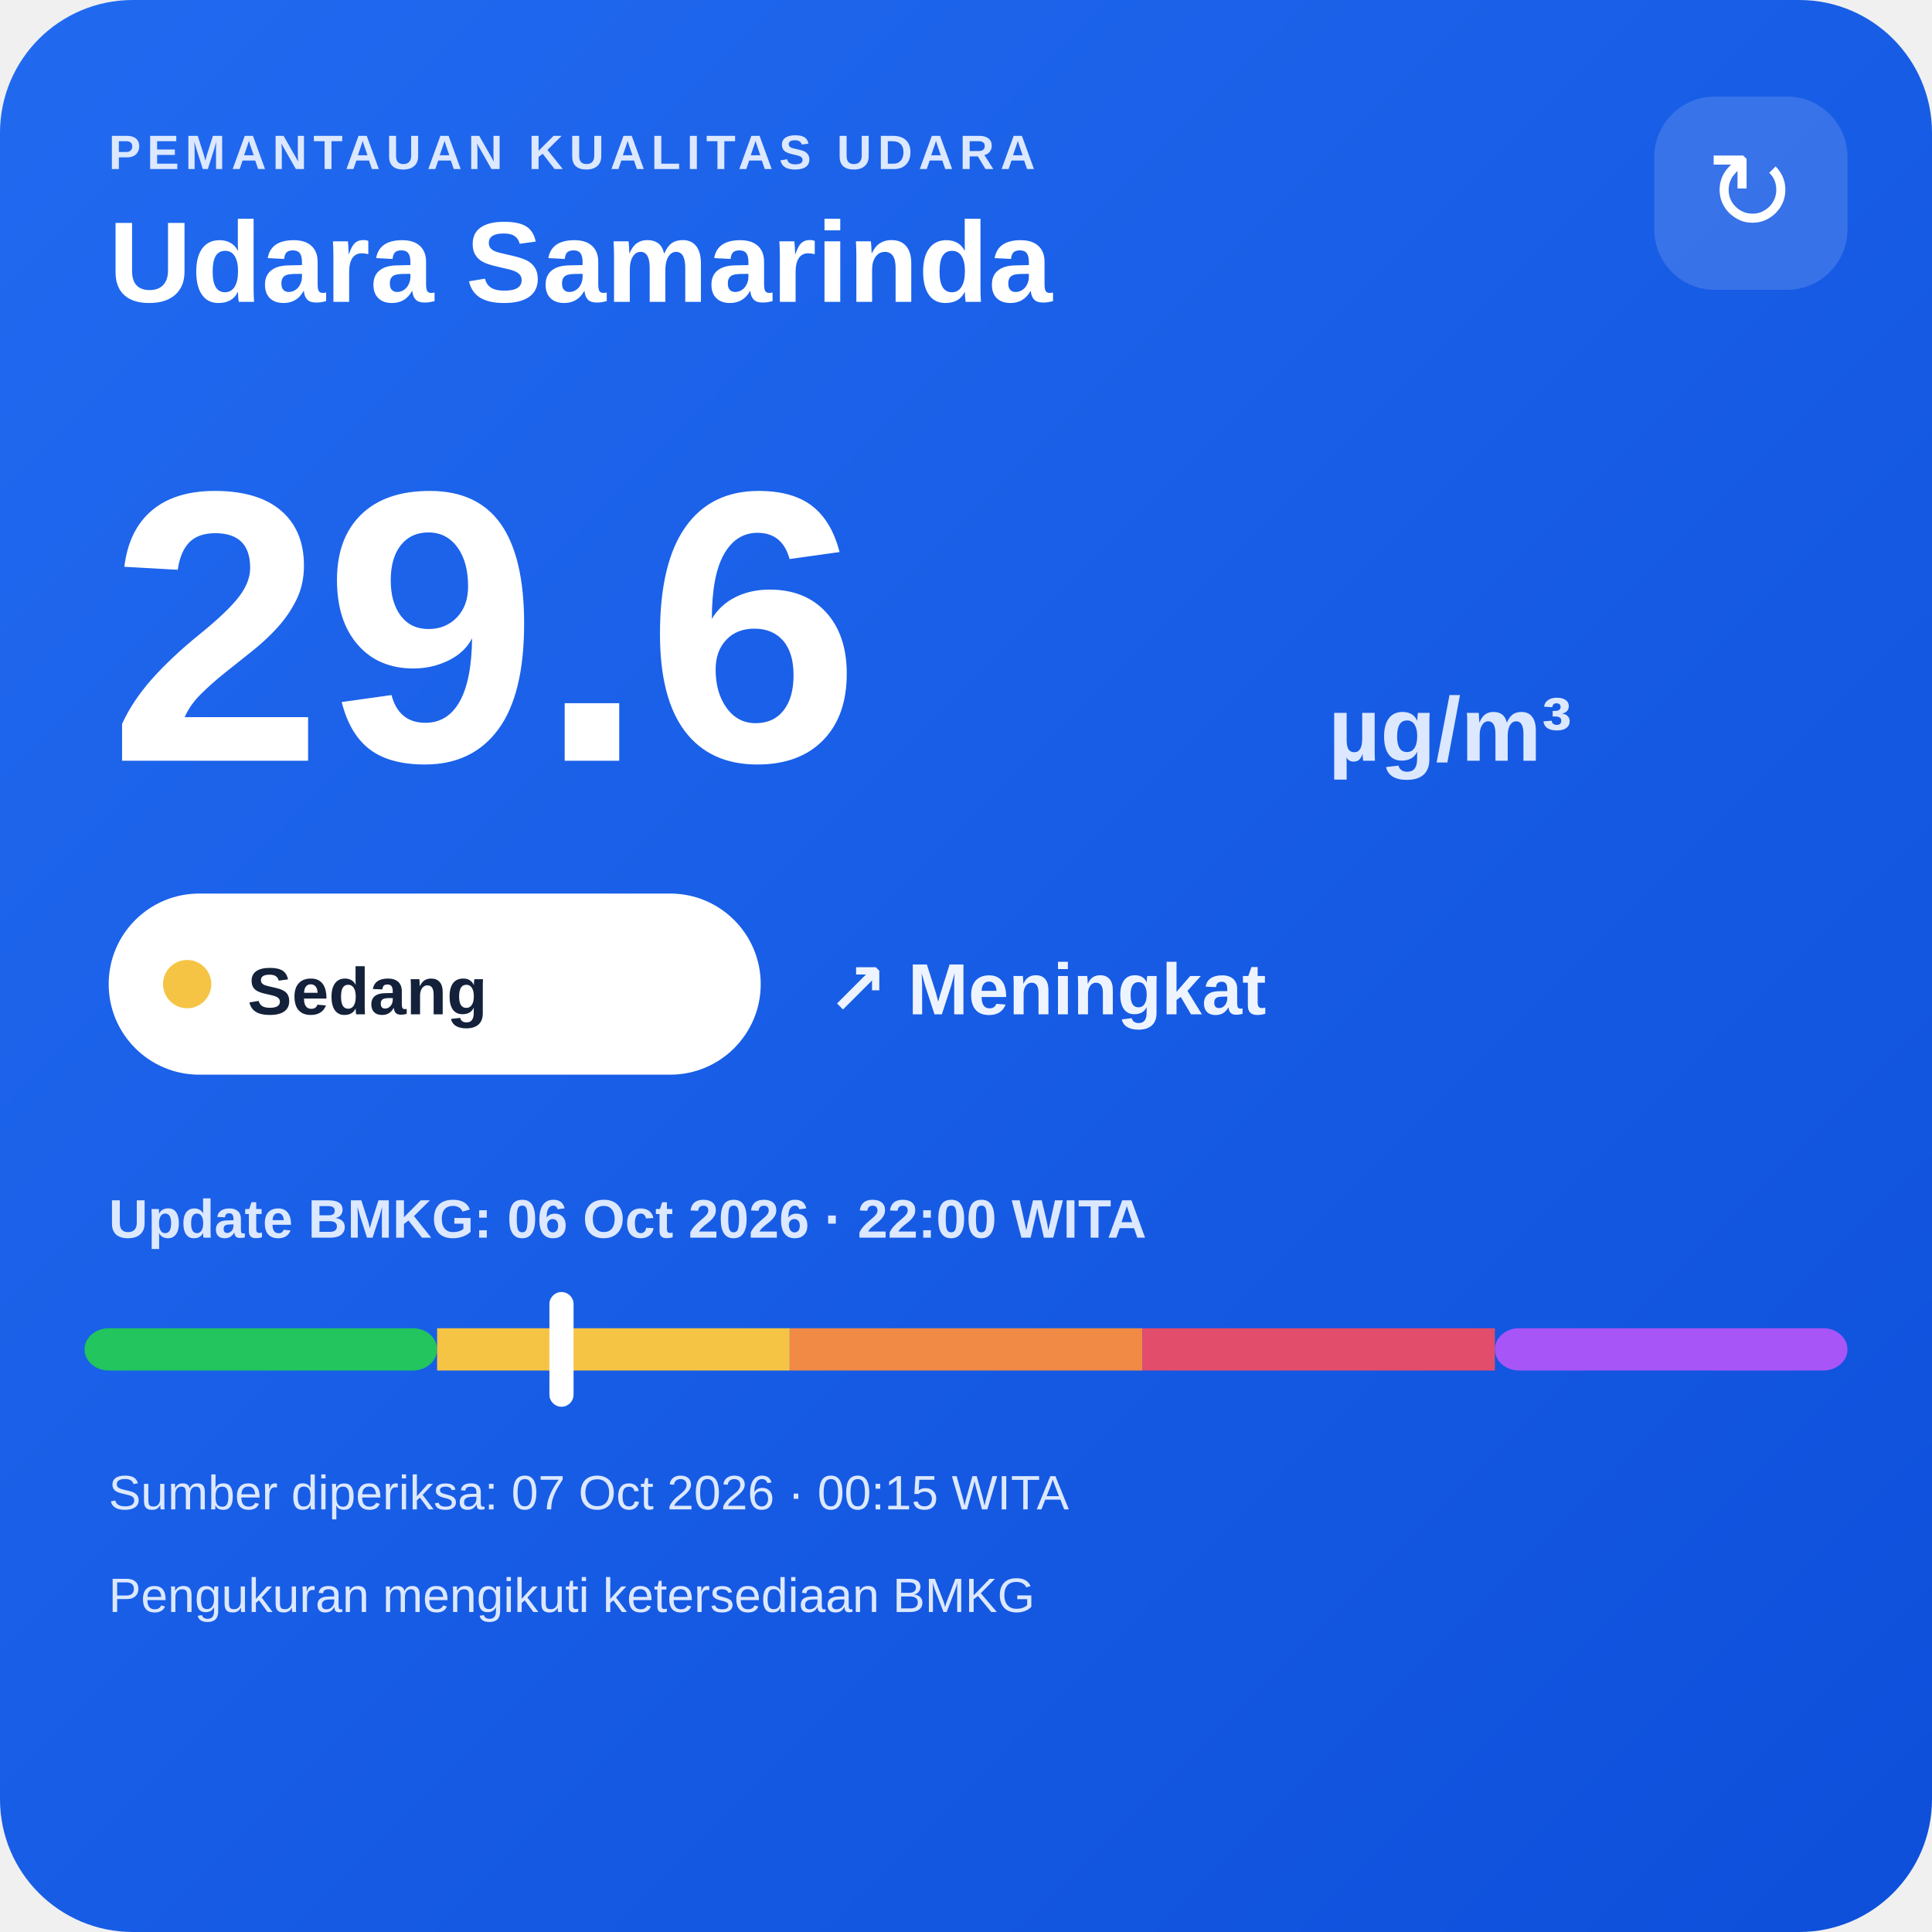
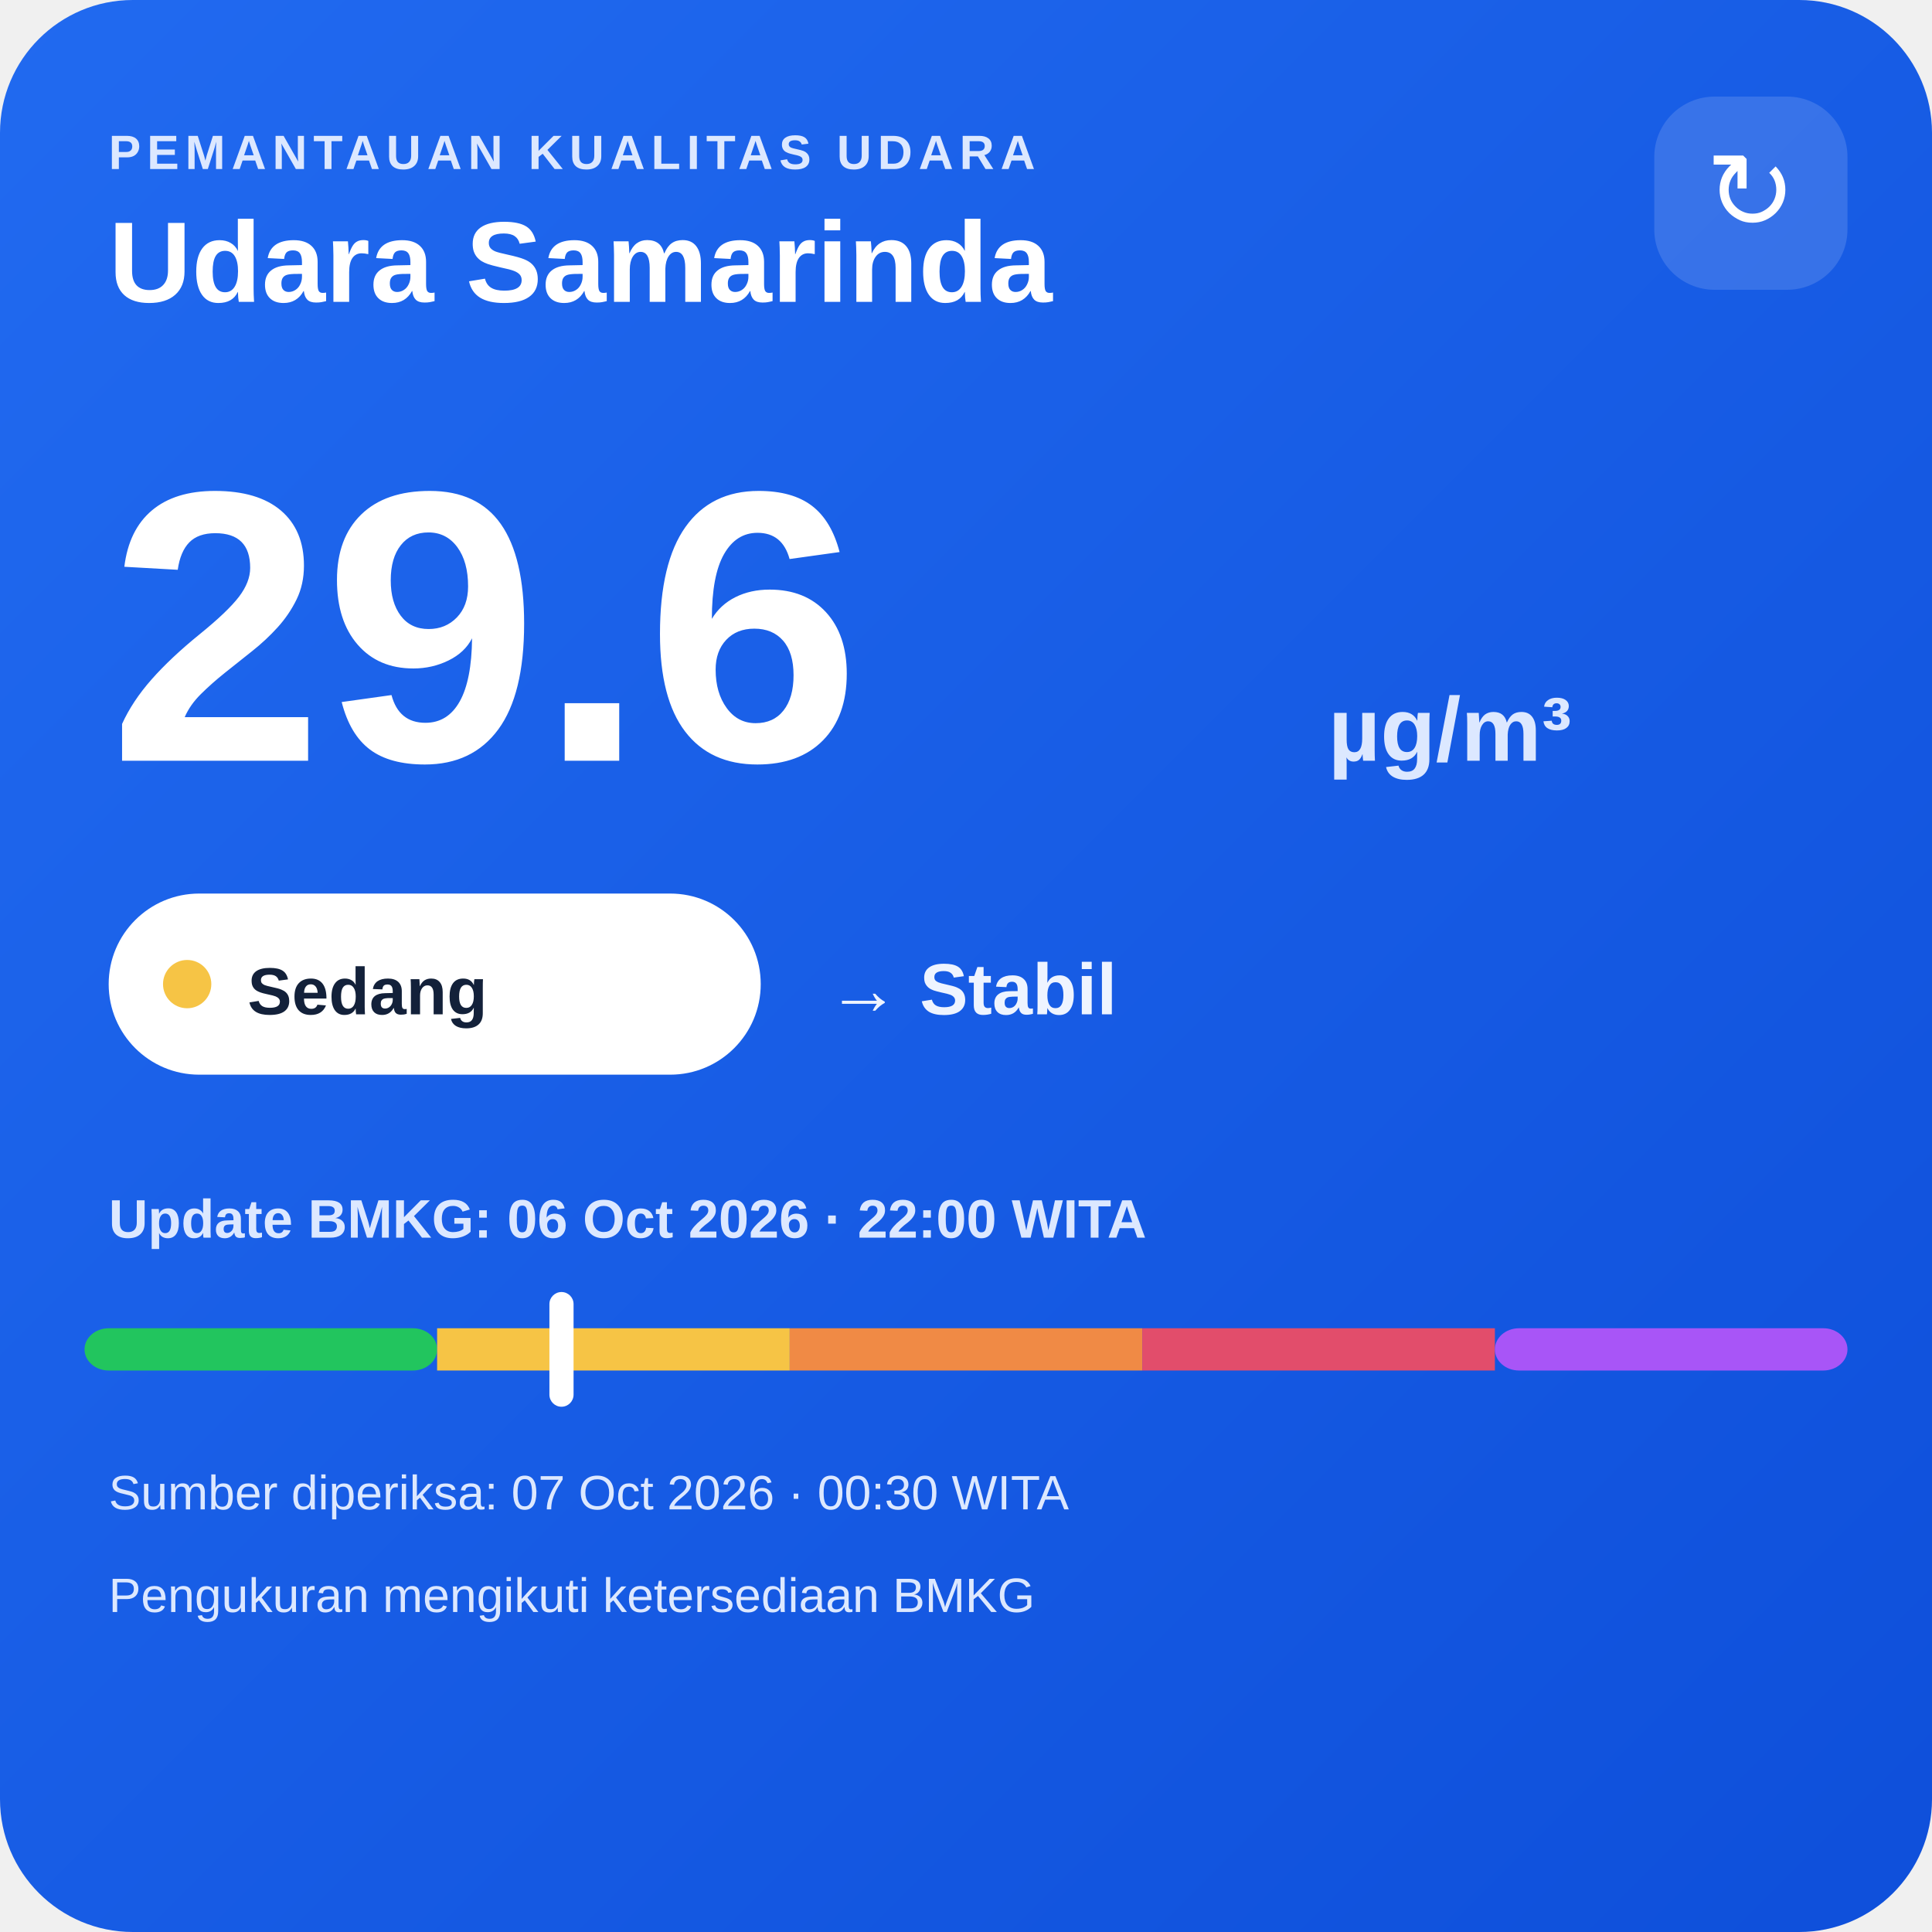
<svg xmlns="http://www.w3.org/2000/svg" width="320" height="320" viewBox="0 0 320 320">
  <defs>
    <linearGradient id="bg" x1="0" y1="0" x2="1" y2="1">
      <stop offset="0" stop-color="#216af0" />
      <stop offset="1" stop-color="#0e4fda" />
    </linearGradient>
  </defs>
  <rect width="320" height="320" rx="22" fill="url(#bg)" />
  <text x="18" y="28" fill="#dce8ff" font-family="Arial,sans-serif" font-size="8" font-weight="700" letter-spacing="1">PEMANTAUAN KUALITAS UDARA</text>
  <text x="18" y="50" fill="#ffffff" font-family="Arial,sans-serif" font-size="19" font-weight="700">Udara Samarinda</text>
  <rect x="274" y="16" width="32" height="32" rx="10" fill="#ffffff" fill-opacity=".14" />
  <text x="290" y="38" text-anchor="middle" fill="#ffffff" font-family="Arial,sans-serif" font-size="18">↻</text>
  <text x="18" y="126" fill="#ffffff" font-family="Arial,sans-serif" font-size="64" font-weight="800">29.6</text>
  <text x="220" y="126" fill="#dce8ff" font-family="Arial,sans-serif" font-size="15" font-weight="700">µg/m³</text>
  <rect x="18" y="148" width="108" height="30" rx="15" fill="#ffffff" />
  <circle cx="31" cy="163" r="4" fill="#f6c445" />
  <text x="41" y="168" fill="#13213a" font-family="Arial,sans-serif" font-size="11" font-weight="700">Sedang</text>
-   <text x="137" y="168" fill="#eef4ff" font-family="Arial,sans-serif" font-size="12" font-weight="700">↗ Meningkat</text>
+   <text x="137" y="168" fill="#eef4ff" font-family="Arial,sans-serif" font-size="12" font-weight="700">→ Stabil</text>
  <text x="18" y="205" fill="#dce8ff" font-family="Arial,sans-serif" font-size="9" font-weight="700">Update BMKG: 06 Oct 2026 · 22:00 WITA</text>
  <rect x="14" y="220" width="58.4" height="7" rx="4" fill="#22c55e" />
  <rect x="72.4" y="220" width="58.4" height="7" fill="#f6c445" />
  <rect x="130.8" y="220" width="58.4" height="7" fill="#f08a45" />
  <rect x="189.2" y="220" width="58.4" height="7" fill="#e24d6b" />
  <rect x="247.6" y="220" width="58.4" height="7" rx="4" fill="#a855f7" />
  <rect x="91.0" y="214" width="4" height="19" rx="2" fill="#ffffff" />
-   <text x="18" y="250" fill="#dce8ff" font-family="Arial,sans-serif" font-size="8">Sumber diperiksa: 07 Oct 2026 · 00:15 WITA</text>
+   <text x="18" y="250" fill="#dce8ff" font-family="Arial,sans-serif" font-size="8">Sumber diperiksa: 07 Oct 2026 · 00:30 WITA</text>
  <text x="18" y="267" fill="#dce8ff" font-family="Arial,sans-serif" font-size="8">Pengukuran mengikuti ketersediaan BMKG</text>
</svg>
